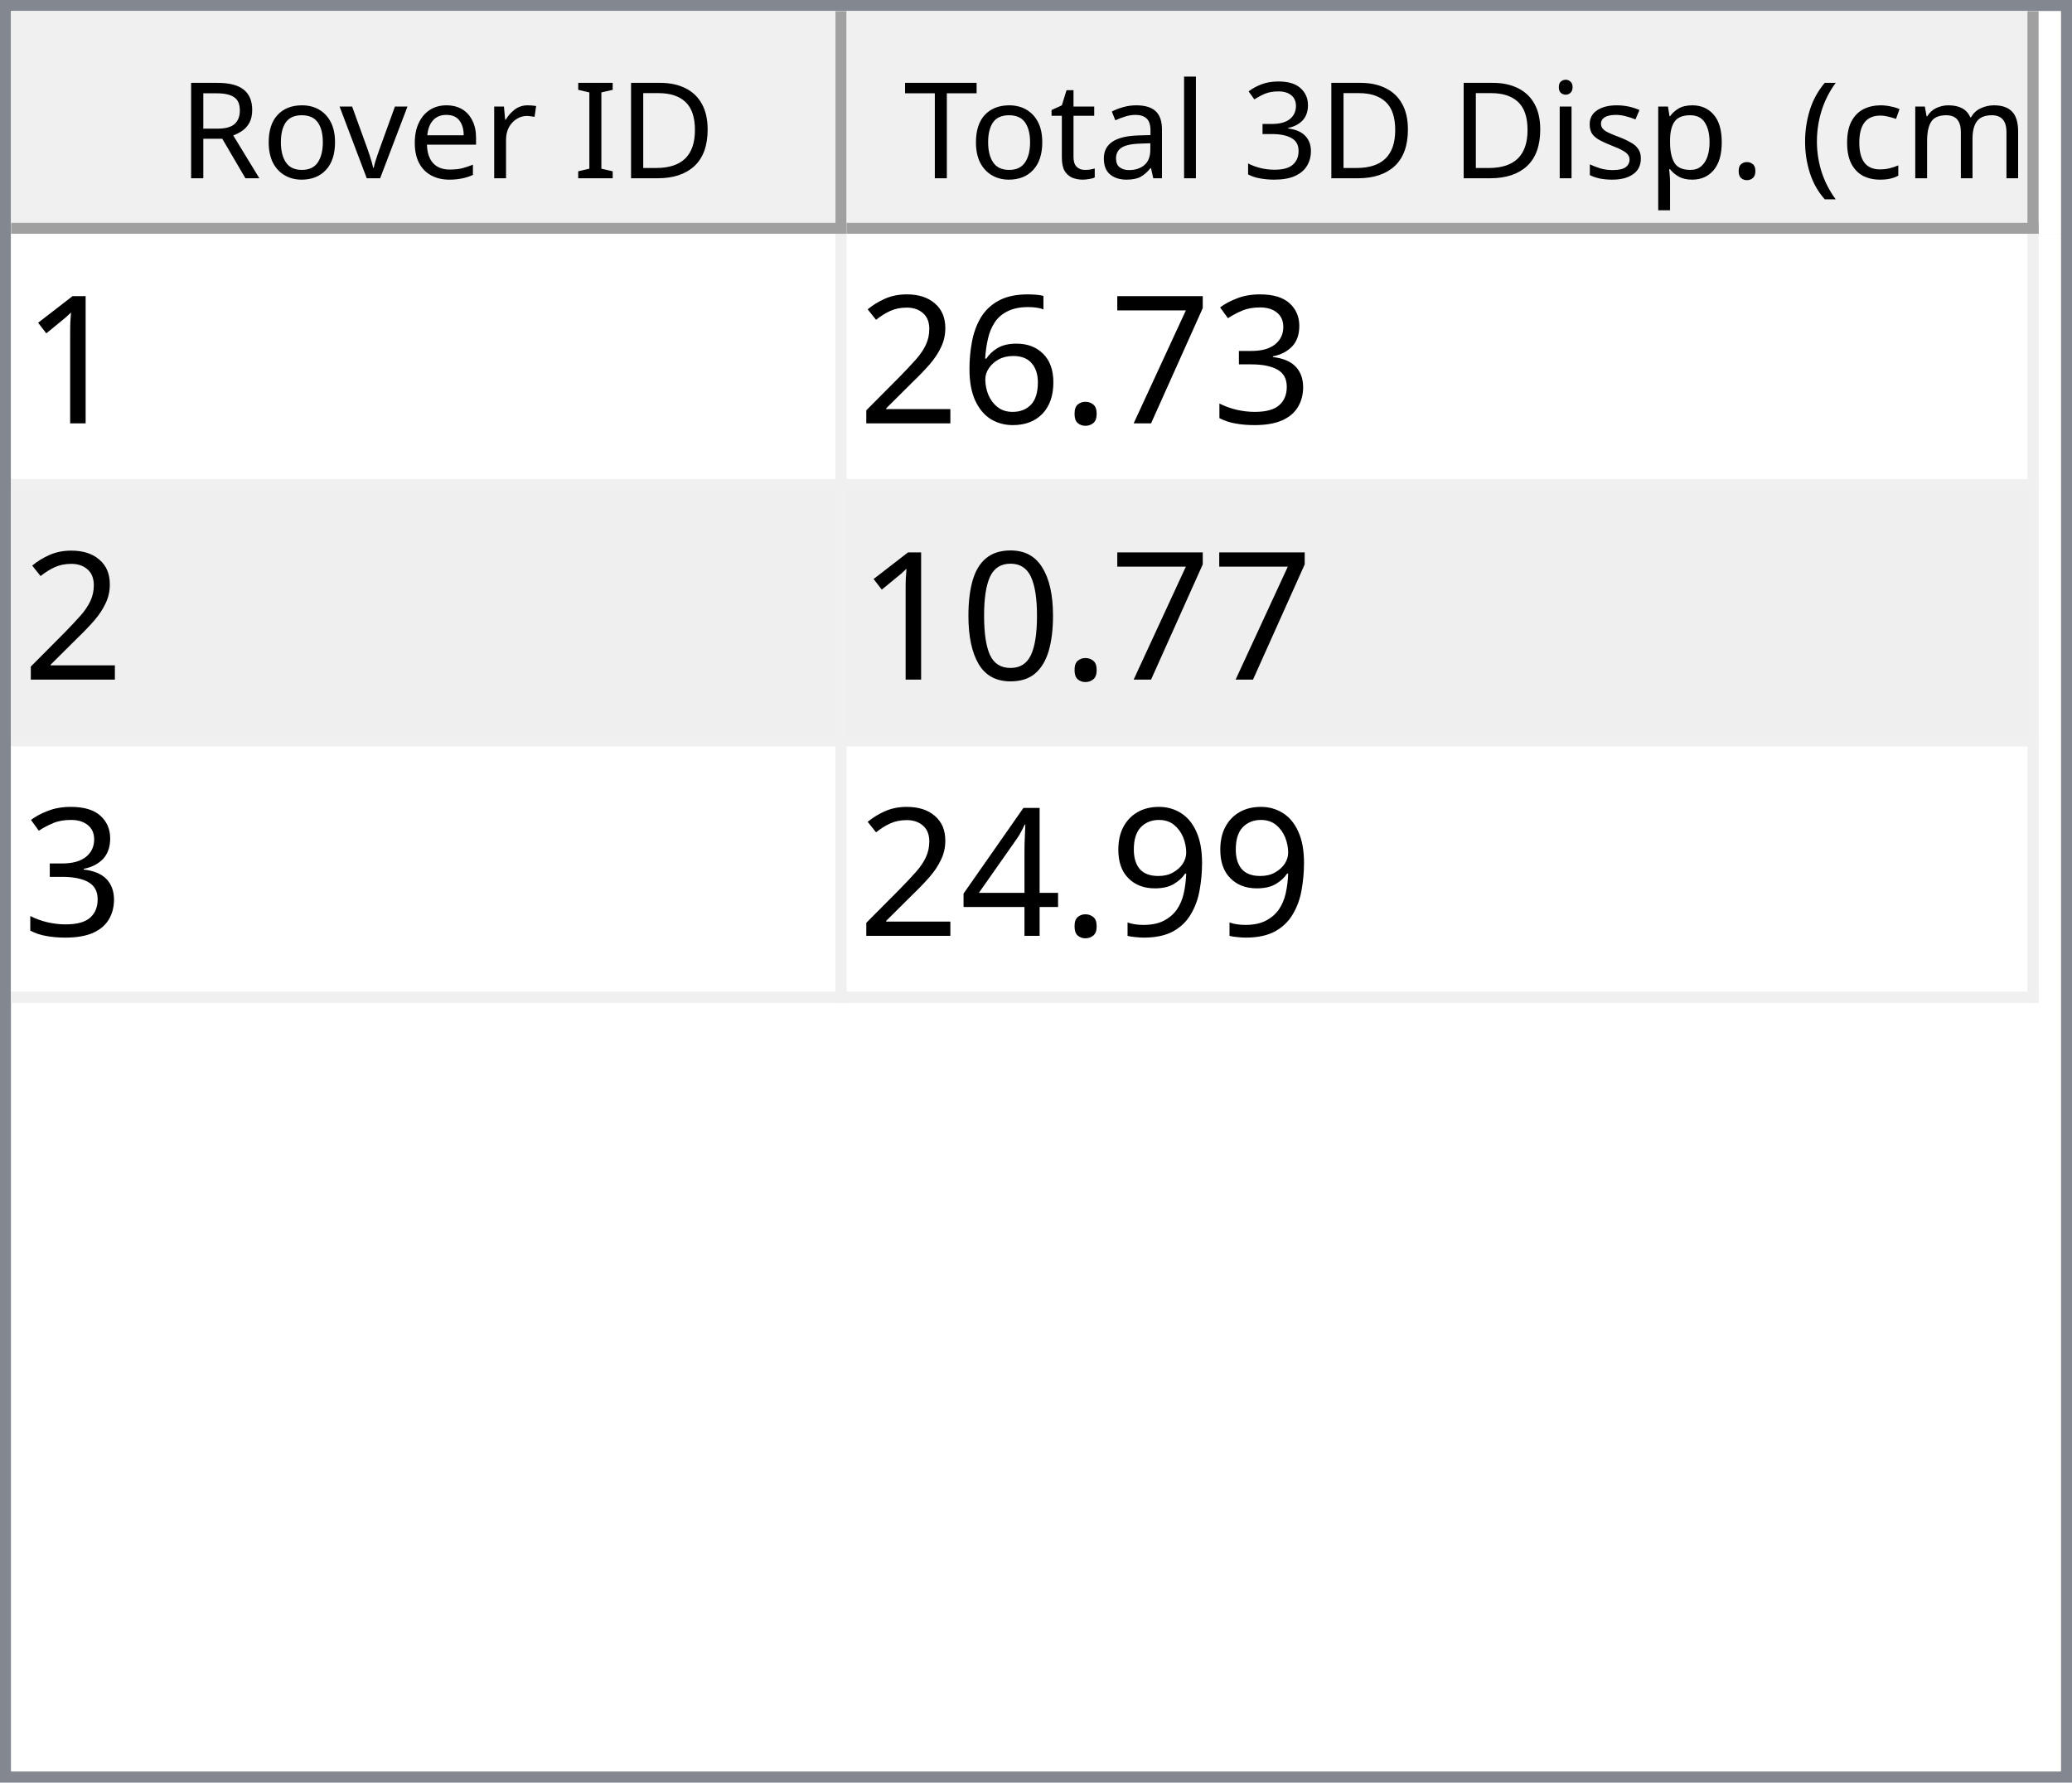
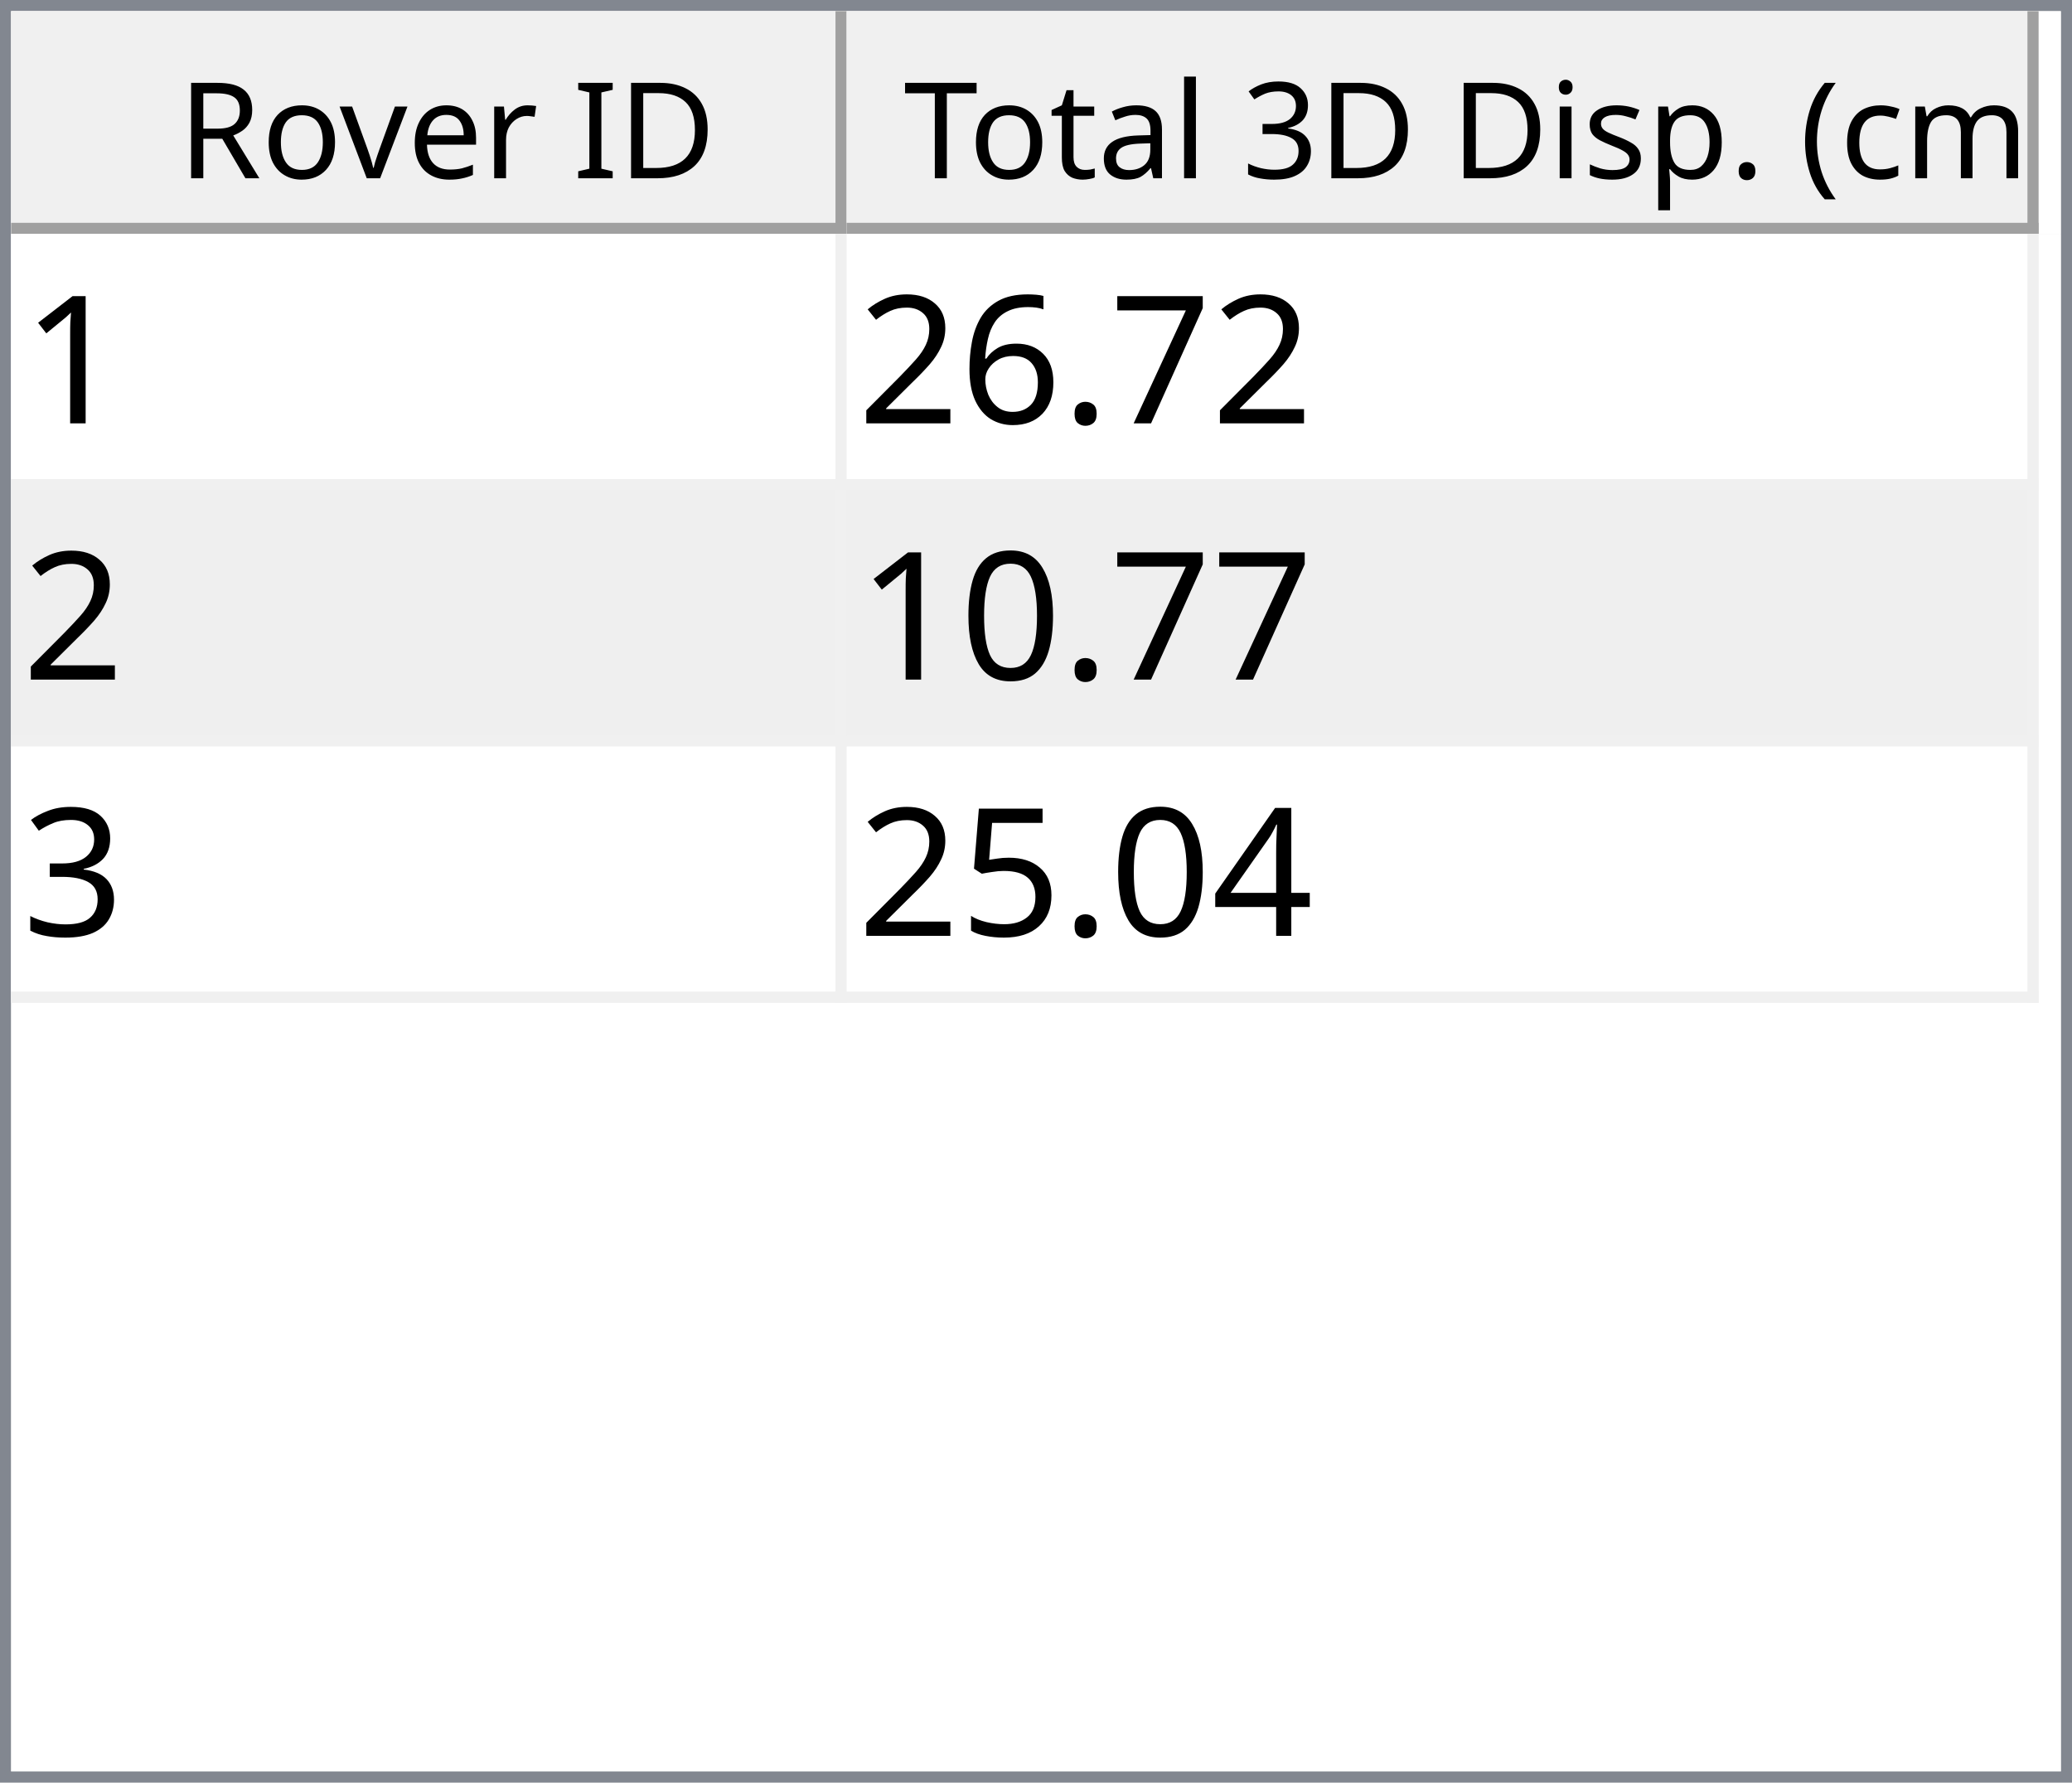
<svg xmlns="http://www.w3.org/2000/svg" style="fill-opacity:1; color-rendering:auto; color-interpolation:auto; text-rendering:auto; stroke:black; stroke-linecap:square; stroke-miterlimit:10; shape-rendering:auto; stroke-opacity:1; fill:black; stroke-dasharray:none; font-weight:normal; stroke-width:1; font-family:'Dialog'; font-style:normal; stroke-linejoin:miter; font-size:12px; stroke-dashoffset:0; image-rendering:auto;" width="186" height="160">
  <defs id="genericDefs" />
  <g>
    <defs id="defs1">
      <clipPath clipPathUnits="userSpaceOnUse" id="clipPath1">
        <path d="M0 0 L186 0 L186 160 L0 160 L0 0 Z" />
      </clipPath>
      <clipPath clipPathUnits="userSpaceOnUse" id="clipPath2">
        <path d="M0 0 L0 160 L186 160 L186 0 Z" />
      </clipPath>
      <clipPath clipPathUnits="userSpaceOnUse" id="clipPath3">
        <path d="M0 0 L0 20 L184 20 L184 0 Z" />
      </clipPath>
      <clipPath clipPathUnits="userSpaceOnUse" id="clipPath4">
        <path d="M0 0 L0 20 L75 20 L75 0 Z" />
      </clipPath>
      <clipPath clipPathUnits="userSpaceOnUse" id="clipPath5">
        <path d="M1 1 L1 19 L74 19 L74 1 Z" />
      </clipPath>
      <clipPath clipPathUnits="userSpaceOnUse" id="clipPath6">
        <path d="M0 0 L0 18 L73 18 L73 0 Z" />
      </clipPath>
      <clipPath clipPathUnits="userSpaceOnUse" id="clipPath7">
        <path d="M-0.5 -0.5 L-0.5 19.5 L74.5 19.5 L74.5 -0.5 Z" />
      </clipPath>
      <clipPath clipPathUnits="userSpaceOnUse" id="clipPath8">
        <path d="M0 0 L0 20 L107 20 L107 0 Z" />
      </clipPath>
      <clipPath clipPathUnits="userSpaceOnUse" id="clipPath9">
        <path d="M1 1 L1 19 L106 19 L106 1 Z" />
      </clipPath>
      <clipPath clipPathUnits="userSpaceOnUse" id="clipPath10">
        <path d="M0 0 L0 18 L105 18 L105 0 Z" />
      </clipPath>
      <clipPath clipPathUnits="userSpaceOnUse" id="clipPath11">
        <path d="M-0.5 -0.5 L-0.5 19.5 L106.5 19.5 L106.5 -0.5 Z" />
      </clipPath>
      <clipPath clipPathUnits="userSpaceOnUse" id="clipPath12">
        <path d="M0 0 L0 138 L184 138 L184 0 Z" />
      </clipPath>
      <clipPath clipPathUnits="userSpaceOnUse" id="clipPath13">
        <path d="M0 0 L0 69 L182 69 L182 0 Z" />
      </clipPath>
      <clipPath clipPathUnits="userSpaceOnUse" id="clipPath14">
        <path d="M-0.5 -0.5 L-0.5 68.5 L181.5 68.5 L181.5 -0.5 Z" />
      </clipPath>
      <clipPath clipPathUnits="userSpaceOnUse" id="clipPath15">
        <path d="M0 0 L0 22 L74 22 L74 0 Z" />
      </clipPath>
      <clipPath clipPathUnits="userSpaceOnUse" id="clipPath16">
        <path d="M0 0 L0 22 L106 22 L106 0 Z" />
      </clipPath>
      <font horiz-adv-x="64.551" id="font1">
        <font-face ascent="107.91" descent="25.098" units-per-em="100" style="font-style:normal; font-family:Segoe UI; font-weight:normal;" />
        <missing-glyph horiz-adv-x="64.551" d="M8.109 0 L8.109 68.266 L56.453 68.266 L56.453 0 L8.109 0 ZM15.328 7.234 L49.219 7.234 L49.219 61.031 L15.328 61.031 L15.328 7.234 Z" />
        <glyph unicode="D" horiz-adv-x="70.117" d="M9.188 0 L9.188 70.016 L28.516 70.016 Q65.531 70.016 65.531 35.891 Q65.531 19.672 55.25 9.836 Q44.969 0 27.734 0 L9.188 0 ZM17.391 62.594 L17.391 7.422 L27.828 7.422 Q41.609 7.422 49.273 14.797 Q56.938 22.172 56.938 35.688 Q56.938 62.594 28.328 62.594 L17.391 62.594 Z" />
        <glyph unicode="I" horiz-adv-x="26.611" d="M17.391 0 L9.188 0 L9.188 70.016 L17.391 70.016 L17.391 0 Z" />
        <glyph unicode=" " horiz-adv-x="27.393" d="" />
        <glyph unicode="r" horiz-adv-x="34.766" d="M34.188 41.891 Q32.078 43.5 28.125 43.5 Q23 43.5 19.555 38.672 Q16.109 33.844 16.109 25.484 L16.109 0 L8.109 0 L8.109 50 L16.109 50 L16.109 39.703 L16.312 39.703 Q18.016 44.969 21.531 47.922 Q25.047 50.875 29.391 50.875 Q32.516 50.875 34.188 50.203 L34.188 41.891 Z" />
        <glyph unicode="e" horiz-adv-x="52.295" d="M48.297 23 L12.984 23 Q13.188 14.656 17.484 10.109 Q21.781 5.562 29.297 5.562 Q37.75 5.562 44.828 11.141 L44.828 3.609 Q38.234 -1.172 27.391 -1.172 Q16.797 -1.172 10.742 5.641 Q4.688 12.453 4.688 24.812 Q4.688 36.469 11.305 43.82 Q17.922 51.172 27.734 51.172 Q37.547 51.172 42.922 44.828 Q48.297 38.484 48.297 27.203 L48.297 23 ZM40.094 29.781 Q40.047 36.719 36.75 40.578 Q33.453 44.438 27.594 44.438 Q21.922 44.438 17.969 40.383 Q14.016 36.328 13.094 29.781 L40.094 29.781 Z" />
        <glyph unicode="v" horiz-adv-x="47.9" d="M47.406 50 L27.484 0 L19.625 0 L0.688 50 L9.469 50 L22.172 13.672 Q23.578 9.672 23.922 6.688 L24.125 6.688 Q24.609 10.453 25.688 13.484 L38.969 50 L47.406 50 Z" />
        <glyph unicode="o" horiz-adv-x="58.594" d="M29 -1.172 Q17.922 -1.172 11.305 5.836 Q4.688 12.844 4.688 24.422 Q4.688 37.016 11.57 44.094 Q18.453 51.172 30.172 51.172 Q41.359 51.172 47.633 44.289 Q53.906 37.406 53.906 25.203 Q53.906 13.234 47.141 6.031 Q40.375 -1.172 29 -1.172 ZM29.594 44.438 Q21.875 44.438 17.383 39.188 Q12.891 33.938 12.891 24.703 Q12.891 15.828 17.43 10.695 Q21.969 5.562 29.594 5.562 Q37.359 5.562 41.531 10.594 Q45.703 15.625 45.703 24.906 Q45.703 34.281 41.531 39.359 Q37.359 44.438 29.594 44.438 Z" />
        <glyph unicode="R" horiz-adv-x="59.814" d="M59.375 0 L49.609 0 L37.891 19.625 Q36.281 22.359 34.766 24.289 Q33.25 26.219 31.664 27.438 Q30.078 28.656 28.25 29.219 Q26.422 29.781 24.125 29.781 L17.391 29.781 L17.391 0 L9.188 0 L9.188 70.016 L30.078 70.016 Q34.672 70.016 38.555 68.867 Q42.438 67.719 45.289 65.375 Q48.141 63.031 49.758 59.547 Q51.375 56.062 51.375 51.375 Q51.375 47.703 50.273 44.656 Q49.172 41.609 47.148 39.211 Q45.125 36.812 42.266 35.133 Q39.406 33.453 35.844 32.516 L35.844 32.328 Q37.594 31.547 38.891 30.547 Q40.188 29.547 41.359 28.18 Q42.531 26.812 43.68 25.078 Q44.828 23.344 46.234 21.047 L59.375 0 ZM17.391 62.594 L17.391 37.203 L28.516 37.203 Q31.594 37.203 34.203 38.133 Q36.812 39.062 38.719 40.797 Q40.625 42.531 41.703 45.047 Q42.781 47.562 42.781 50.688 Q42.781 56.297 39.141 59.445 Q35.5 62.594 28.609 62.594 L17.391 62.594 Z" />
        <glyph unicode=")" horiz-adv-x="30.176" d="M8.297 -15.922 L1.172 -15.922 Q16.406 2.344 16.406 26.812 Q16.406 51.469 1.078 70.016 L8.297 70.016 Q23.531 52.156 23.531 26.703 Q23.531 1.375 8.297 -15.922 Z" />
        <glyph unicode="m" horiz-adv-x="86.133" d="M79.109 0 L71.094 0 L71.094 28.719 Q71.094 37.016 68.531 40.727 Q65.969 44.438 59.906 44.438 Q54.781 44.438 51.195 39.75 Q47.609 35.062 47.609 28.516 L47.609 0 L39.594 0 L39.594 29.688 Q39.594 44.438 28.219 44.438 Q22.953 44.438 19.531 40.016 Q16.109 35.594 16.109 28.516 L16.109 0 L8.109 0 L8.109 50 L16.109 50 L16.109 42.094 L16.312 42.094 Q21.625 51.172 31.844 51.172 Q36.969 51.172 40.773 48.312 Q44.578 45.453 46 40.828 Q51.562 51.172 62.594 51.172 Q79.109 51.172 79.109 30.812 L79.109 0 Z" />
        <glyph unicode="c" horiz-adv-x="46.191" d="M42.188 2.297 Q36.422 -1.172 28.516 -1.172 Q17.828 -1.172 11.258 5.789 Q4.688 12.75 4.688 23.828 Q4.688 36.188 11.766 43.68 Q18.844 51.172 30.672 51.172 Q37.25 51.172 42.281 48.734 L42.281 40.531 Q36.719 44.438 30.375 44.438 Q22.703 44.438 17.797 38.945 Q12.891 33.453 12.891 24.516 Q12.891 15.719 17.508 10.641 Q22.125 5.562 29.891 5.562 Q36.422 5.562 42.188 9.906 L42.188 2.297 Z" />
        <glyph unicode="(" horiz-adv-x="30.176" d="M29.109 -15.922 L21.969 -15.922 Q6.844 1.375 6.844 26.703 Q6.844 52.156 21.969 70.016 L29.203 70.016 Q13.875 51.469 13.875 26.812 Q13.875 2.344 29.109 -15.922 Z" />
        <glyph unicode="." horiz-adv-x="21.68" d="M10.891 -1.078 Q8.641 -1.078 7.055 0.539 Q5.469 2.156 5.469 4.391 Q5.469 6.641 7.055 8.273 Q8.641 9.906 10.891 9.906 Q13.188 9.906 14.797 8.273 Q16.406 6.641 16.406 4.391 Q16.406 2.156 14.797 0.539 Q13.188 -1.078 10.891 -1.078 Z" />
        <glyph unicode="p" horiz-adv-x="58.789" d="M16.312 7.234 L16.109 7.234 L16.109 -23 L8.109 -23 L8.109 50 L16.109 50 L16.109 41.219 L16.312 41.219 Q22.219 51.172 33.594 51.172 Q43.266 51.172 48.688 44.461 Q54.109 37.75 54.109 26.469 Q54.109 13.922 48 6.375 Q41.891 -1.172 31.297 -1.172 Q21.578 -1.172 16.312 7.234 ZM16.109 27.391 L16.109 20.406 Q16.109 14.203 20.141 9.883 Q24.172 5.562 30.375 5.562 Q37.641 5.562 41.773 11.133 Q45.906 16.703 45.906 26.609 Q45.906 34.969 42.047 39.703 Q38.188 44.438 31.594 44.438 Q24.609 44.438 20.359 39.578 Q16.109 34.719 16.109 27.391 Z" />
        <glyph unicode="s" horiz-adv-x="42.432" d="M5.078 1.812 L5.078 10.406 Q11.625 5.562 19.484 5.562 Q30.031 5.562 30.031 12.594 Q30.031 14.594 29.125 15.992 Q28.219 17.391 26.68 18.461 Q25.141 19.531 23.07 20.383 Q21 21.234 18.609 22.172 Q15.281 23.484 12.766 24.828 Q10.25 26.172 8.57 27.859 Q6.891 29.547 6.031 31.695 Q5.172 33.844 5.172 36.719 Q5.172 40.234 6.789 42.945 Q8.406 45.656 11.086 47.484 Q13.766 49.312 17.211 50.242 Q20.656 51.172 24.312 51.172 Q30.812 51.172 35.938 48.922 L35.938 40.828 Q30.422 44.438 23.25 44.438 Q21 44.438 19.195 43.922 Q17.391 43.406 16.094 42.477 Q14.797 41.547 14.086 40.258 Q13.375 38.969 13.375 37.406 Q13.375 35.453 14.086 34.133 Q14.797 32.812 16.164 31.789 Q17.531 30.766 19.484 29.938 Q21.438 29.109 23.922 28.125 Q27.25 26.859 29.883 25.516 Q32.516 24.172 34.375 22.484 Q36.234 20.797 37.234 18.602 Q38.234 16.406 38.234 13.375 Q38.234 9.672 36.602 6.938 Q34.969 4.203 32.234 2.398 Q29.5 0.594 25.93 -0.289 Q22.359 -1.172 18.453 -1.172 Q10.75 -1.172 5.078 1.812 Z" />
        <glyph unicode="i" horiz-adv-x="24.219" d="M12.203 62.703 Q10.062 62.703 8.547 64.164 Q7.031 65.625 7.031 67.875 Q7.031 70.125 8.547 71.609 Q10.062 73.094 12.203 73.094 Q14.406 73.094 15.945 71.609 Q17.484 70.125 17.484 67.875 Q17.484 65.719 15.945 64.211 Q14.406 62.703 12.203 62.703 ZM16.109 0 L8.109 0 L8.109 50 L16.109 50 L16.109 0 Z" />
        <glyph unicode="3" horiz-adv-x="53.906" d="M46.531 19.828 Q46.531 15.094 44.75 11.211 Q42.969 7.328 39.719 4.57 Q36.469 1.812 31.93 0.297 Q27.391 -1.219 21.922 -1.219 Q11.922 -1.219 6 2.594 L6 11.188 Q13.094 5.609 22.219 5.609 Q25.875 5.609 28.828 6.539 Q31.781 7.469 33.906 9.227 Q36.031 10.984 37.18 13.477 Q38.328 15.969 38.328 19.094 Q38.328 32.812 18.797 32.812 L12.984 32.812 L12.984 39.594 L18.5 39.594 Q35.797 39.594 35.797 52.484 Q35.797 64.406 22.609 64.406 Q15.188 64.406 8.688 59.422 L8.688 67.188 Q15.375 71.188 24.609 71.188 Q29 71.188 32.57 69.969 Q36.141 68.75 38.68 66.555 Q41.219 64.359 42.609 61.281 Q44 58.203 44 54.5 Q44 40.672 30.031 36.719 L30.031 36.531 Q33.594 36.141 36.625 34.797 Q39.656 33.453 41.852 31.305 Q44.047 29.156 45.289 26.25 Q46.531 23.344 46.531 19.828 Z" />
        <glyph unicode="l" horiz-adv-x="24.219" d="M16.109 0 L8.109 0 L8.109 74.031 L16.109 74.031 L16.109 0 Z" />
        <glyph unicode="a" horiz-adv-x="50.879" d="M43.891 0 L35.891 0 L35.891 7.812 L35.688 7.812 Q30.469 -1.172 20.312 -1.172 Q12.844 -1.172 8.617 2.781 Q4.391 6.734 4.391 13.281 Q4.391 27.297 20.906 29.594 L35.891 31.688 Q35.891 44.438 25.594 44.438 Q16.547 44.438 9.281 38.281 L9.281 46.484 Q16.656 51.172 26.266 51.172 Q43.891 51.172 43.891 32.516 L43.891 0 ZM35.891 25.297 L23.828 23.641 Q18.266 22.859 15.43 20.875 Q12.594 18.891 12.594 13.875 Q12.594 10.203 15.211 7.883 Q17.828 5.562 22.172 5.562 Q28.125 5.562 32.008 9.742 Q35.891 13.922 35.891 20.312 L35.891 25.297 Z" />
        <glyph unicode="t" horiz-adv-x="33.887" d="M31.297 0.484 Q28.469 -1.078 23.828 -1.078 Q10.688 -1.078 10.688 13.578 L10.688 43.172 L2.094 43.172 L2.094 50 L10.688 50 L10.688 62.203 L18.703 64.797 L18.703 50 L31.297 50 L31.297 43.172 L18.703 43.172 L18.703 14.984 Q18.703 9.969 20.414 7.82 Q22.125 5.672 26.078 5.672 Q29.109 5.672 31.297 7.328 L31.297 0.484 Z" />
        <glyph unicode="T" horiz-adv-x="52.393" d="M50.594 62.594 L30.375 62.594 L30.375 0 L22.172 0 L22.172 62.594 L2 62.594 L2 70.016 L50.594 70.016 L50.594 62.594 Z" />
      </font>
      <font horiz-adv-x="75.0" id="font2">
        <font-face ascent="100.537" descent="21.973" units-per-em="100" style="font-style:normal; font-family:sans-serif; font-weight:normal;" />
        <missing-glyph horiz-adv-x="75.0" d="M12.5 0 L12.5 62.5 L62.5 62.5 L62.5 0 L12.5 0 ZM14.062 1.562 L60.938 1.562 L60.938 60.938 L14.062 60.938 L14.062 1.562 Z" />
        <glyph unicode="1" horiz-adv-x="55.615" d="M37.25 0 L28.469 0 L28.469 56 Q25.297 52.984 20.141 49.953 Q14.984 46.922 10.891 45.406 L10.891 53.906 Q18.266 57.375 23.781 62.305 Q29.297 67.234 31.594 71.875 L37.25 71.875 L37.25 0 Z" />
-         <glyph unicode="3" horiz-adv-x="55.615" d="M4.203 18.891 L12.984 20.062 Q14.5 12.594 18.141 9.297 Q21.781 6 27 6 Q33.203 6 37.477 10.297 Q41.75 14.594 41.75 20.953 Q41.75 27 37.797 30.93 Q33.844 34.859 27.734 34.859 Q25.25 34.859 21.531 33.891 L22.516 41.609 Q23.391 41.5 23.922 41.5 Q29.547 41.5 34.039 44.43 Q38.531 47.359 38.531 53.469 Q38.531 58.297 35.258 61.477 Q31.984 64.656 26.812 64.656 Q21.688 64.656 18.266 61.43 Q14.844 58.203 13.875 51.766 L5.078 53.328 Q6.688 62.156 12.398 67.016 Q18.109 71.875 26.609 71.875 Q32.469 71.875 37.398 69.359 Q42.328 66.844 44.945 62.5 Q47.562 58.156 47.562 53.266 Q47.562 48.641 45.07 44.828 Q42.578 41.016 37.703 38.766 Q44.047 37.312 47.562 32.695 Q51.078 28.078 51.078 21.141 Q51.078 11.766 44.242 5.25 Q37.406 -1.266 26.953 -1.266 Q17.531 -1.266 11.305 4.352 Q5.078 9.969 4.203 18.891 Z" />
        <glyph unicode="7" horiz-adv-x="55.615" d="M4.734 62.203 L4.734 70.656 L51.078 70.656 L51.078 63.812 Q44.234 56.547 37.523 44.484 Q30.812 32.422 27.156 19.672 Q24.516 10.688 23.781 0 L14.75 0 Q14.891 8.453 18.062 20.414 Q21.234 32.375 27.172 43.484 Q33.109 54.594 39.797 62.203 L4.734 62.203 Z" />
        <glyph unicode="." horiz-adv-x="27.783" d="M9.078 0 L9.078 10.016 L19.094 10.016 L19.094 0 L9.078 0 Z" />
        <glyph unicode="6" horiz-adv-x="55.615" d="M49.75 54.047 L41.016 53.375 Q39.844 58.547 37.703 60.891 Q34.125 64.656 28.906 64.656 Q24.703 64.656 21.531 62.312 Q17.391 59.281 14.992 53.469 Q12.594 47.656 12.5 36.922 Q15.672 41.75 20.266 44.094 Q24.859 46.438 29.891 46.438 Q38.672 46.438 44.852 39.969 Q51.031 33.5 51.031 23.25 Q51.031 16.5 48.125 10.719 Q45.219 4.938 40.141 1.859 Q35.062 -1.219 28.609 -1.219 Q17.625 -1.219 10.695 6.859 Q3.766 14.938 3.766 33.5 Q3.766 54.25 11.422 63.672 Q18.109 71.875 29.438 71.875 Q37.891 71.875 43.289 67.141 Q48.688 62.406 49.75 54.047 ZM13.875 23.188 Q13.875 18.656 15.797 14.508 Q17.719 10.359 21.188 8.18 Q24.656 6 28.469 6 Q34.031 6 38.039 10.492 Q42.047 14.984 42.047 22.703 Q42.047 30.125 38.086 34.398 Q34.125 38.672 28.125 38.672 Q22.172 38.672 18.023 34.398 Q13.875 30.125 13.875 23.188 Z" />
        <glyph unicode="2" horiz-adv-x="55.615" d="M50.344 8.453 L50.344 0 L3.031 0 Q2.938 3.172 4.047 6.109 Q5.859 10.938 9.836 15.625 Q13.812 20.312 21.344 26.469 Q33.016 36.031 37.117 41.625 Q41.219 47.219 41.219 52.203 Q41.219 57.422 37.477 61.008 Q33.734 64.594 27.734 64.594 Q21.391 64.594 17.578 60.789 Q13.766 56.984 13.719 50.25 L4.688 51.172 Q5.609 61.281 11.664 66.578 Q17.719 71.875 27.938 71.875 Q38.234 71.875 44.242 66.164 Q50.25 60.453 50.25 52 Q50.25 47.703 48.492 43.555 Q46.734 39.406 42.656 34.812 Q38.578 30.219 29.109 22.219 Q21.188 15.578 18.945 13.211 Q16.703 10.844 15.234 8.453 L50.344 8.453 Z" />
        <glyph unicode="0" horiz-adv-x="55.615" d="M4.156 35.297 Q4.156 48 6.766 55.742 Q9.375 63.484 14.523 67.68 Q19.672 71.875 27.484 71.875 Q33.25 71.875 37.594 69.555 Q41.938 67.234 44.773 62.867 Q47.609 58.5 49.219 52.227 Q50.828 45.953 50.828 35.297 Q50.828 22.703 48.242 14.969 Q45.656 7.234 40.508 3.008 Q35.359 -1.219 27.484 -1.219 Q17.141 -1.219 11.234 6.203 Q4.156 15.141 4.156 35.297 ZM13.188 35.297 Q13.188 17.672 17.312 11.836 Q21.438 6 27.484 6 Q33.547 6 37.672 11.859 Q41.797 17.719 41.797 35.297 Q41.797 52.984 37.672 58.789 Q33.547 64.594 27.391 64.594 Q21.344 64.594 17.719 59.469 Q13.188 52.938 13.188 35.297 Z" />
-         <glyph unicode="9" horiz-adv-x="55.615" d="M5.469 16.547 L13.922 17.328 Q14.984 11.375 18.016 8.688 Q21.047 6 25.781 6 Q29.828 6 32.883 7.859 Q35.938 9.719 37.891 12.82 Q39.844 15.922 41.164 21.195 Q42.484 26.469 42.484 31.938 Q42.484 32.516 42.438 33.688 Q39.797 29.5 35.234 26.883 Q30.672 24.266 25.344 24.266 Q16.453 24.266 10.305 30.711 Q4.156 37.156 4.156 47.703 Q4.156 58.594 10.578 65.234 Q17 71.875 26.656 71.875 Q33.641 71.875 39.43 68.117 Q45.219 64.359 48.219 57.398 Q51.219 50.438 51.219 37.25 Q51.219 23.531 48.242 15.406 Q45.266 7.281 39.383 3.031 Q33.5 -1.219 25.594 -1.219 Q17.188 -1.219 11.867 3.445 Q6.547 8.109 5.469 16.547 ZM41.453 48.141 Q41.453 55.719 37.43 60.156 Q33.406 64.594 27.734 64.594 Q21.875 64.594 17.531 59.812 Q13.188 55.031 13.188 47.406 Q13.188 40.578 17.312 36.305 Q21.438 32.031 27.484 32.031 Q33.594 32.031 37.523 36.305 Q41.453 40.578 41.453 48.141 Z" />
+         <glyph unicode="3" horiz-adv-x="55.615" d="M4.203 18.891 L12.984 20.062 Q14.5 12.594 18.141 9.297 Q21.781 6 27 6 Q33.203 6 37.477 10.297 Q41.75 14.594 41.75 20.953 Q41.75 27 37.797 30.93 Q33.844 34.859 27.734 34.859 Q25.25 34.859 21.531 33.891 L22.516 41.609 Q23.391 41.5 23.922 41.5 Q29.547 41.5 34.039 44.43 Q38.531 47.359 38.531 53.469 Q38.531 58.297 35.258 61.477 Q31.984 64.656 26.812 64.656 Q21.688 64.656 18.266 61.43 Q14.844 58.203 13.875 51.766 L5.078 53.328 Q6.688 62.156 12.398 67.016 Q18.109 71.875 26.609 71.875 Q32.469 71.875 37.398 69.359 Q42.328 66.844 44.945 62.5 Q47.562 58.156 47.562 53.266 Q47.562 48.641 45.07 44.828 Q42.578 41.016 37.703 38.766 Q44.047 37.312 47.562 32.695 Q51.078 28.078 51.078 21.141 Q51.078 11.766 44.242 5.25 Q37.406 -1.266 26.953 -1.266 Q17.531 -1.266 11.305 4.352 Q5.078 9.969 4.203 18.891 Z" />
        <glyph unicode="4" horiz-adv-x="55.615" d="M32.328 0 L32.328 17.141 L1.266 17.141 L1.266 25.203 L33.938 71.578 L41.109 71.578 L41.109 25.203 L50.781 25.203 L50.781 17.141 L41.109 17.141 L41.109 0 L32.328 0 ZM32.328 25.203 L32.328 57.469 L9.906 25.203 L32.328 25.203 Z" />
+         <glyph unicode="5" horiz-adv-x="55.615" d="M4.156 18.75 L13.375 19.531 Q14.406 12.797 18.141 9.398 Q21.875 6 27.156 6 Q33.5 6 37.891 10.789 Q42.281 15.578 42.281 23.484 Q42.281 31 38.062 35.352 Q33.844 39.703 27 39.703 Q22.75 39.703 19.336 37.773 Q15.922 35.844 13.969 32.766 L5.719 33.844 L12.641 70.609 L48.25 70.609 L48.25 62.203 L19.672 62.203 L15.828 42.969 Q22.266 47.469 29.344 47.469 Q38.719 47.469 45.164 40.969 Q51.609 34.469 51.609 24.266 Q51.609 14.547 45.953 7.469 Q39.062 -1.219 27.156 -1.219 Q17.391 -1.219 11.211 4.25 Q5.031 9.719 4.156 18.75 Z" />
      </font>
    </defs>
    <g style="fill:white; stroke:white;">
      <rect x="0" y="0" width="186" style="clip-path:url(#clipPath1); stroke:none;" height="160" />
    </g>
    <g style="fill:white; text-rendering:optimizeSpeed; color-rendering:optimizeSpeed; image-rendering:optimizeSpeed; shape-rendering:crispEdges; stroke:white; color-interpolation:sRGB;">
      <rect x="0" width="186" height="160" y="0" style="stroke:none;" />
      <path style="stroke:none;" d="M0 160 L186 160 L186 0 L0 0 Z" />
    </g>
    <g style="fill:rgb(240,240,240); font-family:'Segoe UI'; stroke:rgb(240,240,240);">
      <rect x="0" y="0" width="186" style="clip-path:url(#clipPath2); stroke:none;" height="160" />
    </g>
    <g style="fill:rgb(130,135,144); font-family:'Segoe UI'; stroke:rgb(130,135,144);">
      <path d="M0 0 L186 0 L186 160 L0 160 L0 0 ZM1 1 L185 1 L185 159 L1 159 L1 1 Z" style="fill-rule:evenodd; clip-path:url(#clipPath2); stroke:none;" />
    </g>
    <g style="fill:white; font-family:'Segoe UI'; stroke:white;" transform="translate(1,1)">
      <rect x="0" y="0" width="184" style="clip-path:url(#clipPath3); stroke:none;" height="20" />
    </g>
    <g style="fill:rgb(240,240,240); font-family:'Segoe UI'; stroke:rgb(240,240,240);" transform="translate(1,1)">
      <rect x="0" y="0" width="75" style="clip-path:url(#clipPath4); stroke:none;" height="20" />
    </g>
    <g style="font-family:'Segoe UI';" transform="translate(2,2)">
      <text x="14" xml:space="preserve" y="14" style="clip-path:url(#clipPath6); stroke:none;">Rover ID</text>
    </g>
    <g style="fill:rgb(160,160,160); font-family:'Segoe UI'; stroke:rgb(160,160,160); stroke-linejoin:bevel;" transform="translate(1.5,1.5)">
      <line x1="74" x2="74" y1="0" style="fill:none; clip-path:url(#clipPath7);" y2="19" />
    </g>
    <g style="fill:rgb(160,160,160); font-family:'Segoe UI'; stroke:rgb(160,160,160); stroke-linejoin:bevel;" transform="matrix(1,0,0,1,1,1) translate(0.5,0.5)">
      <line x1="0" x2="74" y1="19" style="fill:none; clip-path:url(#clipPath7);" y2="19" />
    </g>
    <g style="fill:rgb(240,240,240); font-family:'Segoe UI'; stroke:rgb(240,240,240);" transform="translate(76,1)">
      <rect x="0" y="0" width="107" style="clip-path:url(#clipPath8); stroke:none;" height="20" />
    </g>
    <g style="font-family:'Segoe UI';" transform="translate(77,2)">
      <text x="1" xml:space="preserve" y="14" style="clip-path:url(#clipPath10); stroke:none;"> Total 3D Disp. (cm)</text>
    </g>
    <g style="fill:rgb(160,160,160); font-family:'Segoe UI'; stroke:rgb(160,160,160); stroke-linejoin:bevel;" transform="translate(76.5,1.5)">
      <line x1="106" x2="106" y1="0" style="fill:none; clip-path:url(#clipPath11);" y2="19" />
    </g>
    <g style="fill:rgb(160,160,160); font-family:'Segoe UI'; stroke:rgb(160,160,160); stroke-linejoin:bevel;" transform="matrix(1,0,0,1,76,1) translate(0.5,0.5)">
      <line x1="0" x2="106" y1="19" style="fill:none; clip-path:url(#clipPath11);" y2="19" />
    </g>
    <g style="fill:white; font-family:'Segoe UI'; stroke:white;" transform="translate(1,21)">
      <rect x="0" y="0" width="184" style="clip-path:url(#clipPath12); stroke:none;" height="138" />
    </g>
    <g style="fill:rgb(240,240,240); font-size:16px; font-family:sans-serif; stroke:rgb(240,240,240);" transform="translate(1,21)">
      <rect x="0" y="0" width="182" style="clip-path:url(#clipPath13); stroke:none;" height="69" />
      <line transform="translate(0.5,0.5)" x1="0" x2="181" y1="22" style="clip-path:url(#clipPath14); fill:none; stroke-linejoin:bevel;" y2="22" />
    </g>
    <g transform="matrix(1,0,0,1,1,21) translate(0.5,0.5)" style="fill:rgb(240,240,240); font-size:16px; font-family:sans-serif; stroke:rgb(240,240,240); stroke-linejoin:bevel;">
      <line x1="0" x2="181" y1="45" style="fill:none; clip-path:url(#clipPath14);" y2="45" />
    </g>
    <g transform="matrix(1,0,0,1,1,21) translate(0.5,0.5)" style="fill:rgb(240,240,240); font-size:16px; font-family:sans-serif; stroke:rgb(240,240,240); stroke-linejoin:bevel;">
      <line x1="0" x2="181" y1="68" style="fill:none; clip-path:url(#clipPath14);" y2="68" />
    </g>
    <g transform="matrix(1,0,0,1,1,21) translate(0.5,0.5)" style="fill:rgb(240,240,240); font-size:16px; font-family:sans-serif; stroke:rgb(240,240,240); stroke-linejoin:bevel;">
      <line x1="74" x2="74" y1="0" style="fill:none; clip-path:url(#clipPath14);" y2="68" />
    </g>
    <g transform="matrix(1,0,0,1,1,21) translate(0.5,0.5)" style="fill:rgb(240,240,240); font-size:16px; font-family:sans-serif; stroke:rgb(240,240,240); stroke-linejoin:bevel;">
      <line x1="181" x2="181" y1="0" style="fill:none; clip-path:url(#clipPath14);" y2="68" />
    </g>
    <g style="fill:white; font-size:16px; font-family:sans-serif; stroke:white;" transform="matrix(1,0,0,1,1,21)">
      <rect x="0" y="0" width="74" style="clip-path:url(#clipPath15); stroke:none;" height="22" />
      <text x="1" y="17" style="fill:black; clip-path:url(#clipPath15); stroke:none;" xml:space="preserve">1</text>
    </g>
    <g style="fill:white; font-size:16px; font-family:sans-serif; stroke:white;" transform="matrix(1,0,0,1,1,21) translate(75,0)">
      <rect x="0" y="0" width="106" style="clip-path:url(#clipPath16); stroke:none;" height="22" />
-       <text x="1" y="17" style="fill:black; clip-path:url(#clipPath16); stroke:none;" xml:space="preserve">26.73</text>
+       <text x="1" y="17" style="fill:black; clip-path:url(#clipPath16); stroke:none;" xml:space="preserve">26.72</text>
    </g>
    <g style="fill:rgb(239,239,239); font-size:16px; font-family:sans-serif; stroke:rgb(239,239,239);" transform="matrix(1,0,0,1,1,21) translate(0,23)">
      <rect x="0" y="0" width="74" style="clip-path:url(#clipPath15); stroke:none;" height="22" />
      <text x="1" y="17" style="fill:black; clip-path:url(#clipPath15); stroke:none;" xml:space="preserve">2</text>
    </g>
    <g style="fill:rgb(239,239,239); font-size:16px; font-family:sans-serif; stroke:rgb(239,239,239);" transform="matrix(1,0,0,1,1,21) translate(75,23)">
      <rect x="0" y="0" width="106" style="clip-path:url(#clipPath16); stroke:none;" height="22" />
      <text x="1" y="17" style="fill:black; clip-path:url(#clipPath16); stroke:none;" xml:space="preserve">10.77</text>
    </g>
    <g style="fill:white; font-size:16px; font-family:sans-serif; stroke:white;" transform="matrix(1,0,0,1,1,21) translate(0,46)">
      <rect x="0" y="0" width="74" style="clip-path:url(#clipPath15); stroke:none;" height="22" />
      <text x="1" y="17" style="fill:black; clip-path:url(#clipPath15); stroke:none;" xml:space="preserve">3</text>
    </g>
    <g style="fill:white; font-size:16px; font-family:sans-serif; stroke:white;" transform="matrix(1,0,0,1,1,21) translate(75,46)">
      <rect x="0" y="0" width="106" style="clip-path:url(#clipPath16); stroke:none;" height="22" />
-       <text x="1" y="17" style="fill:black; clip-path:url(#clipPath16); stroke:none;" xml:space="preserve">24.99</text>
+       <text x="1" y="17" style="fill:black; clip-path:url(#clipPath16); stroke:none;" xml:space="preserve">25.04</text>
    </g>
  </g>
</svg>
